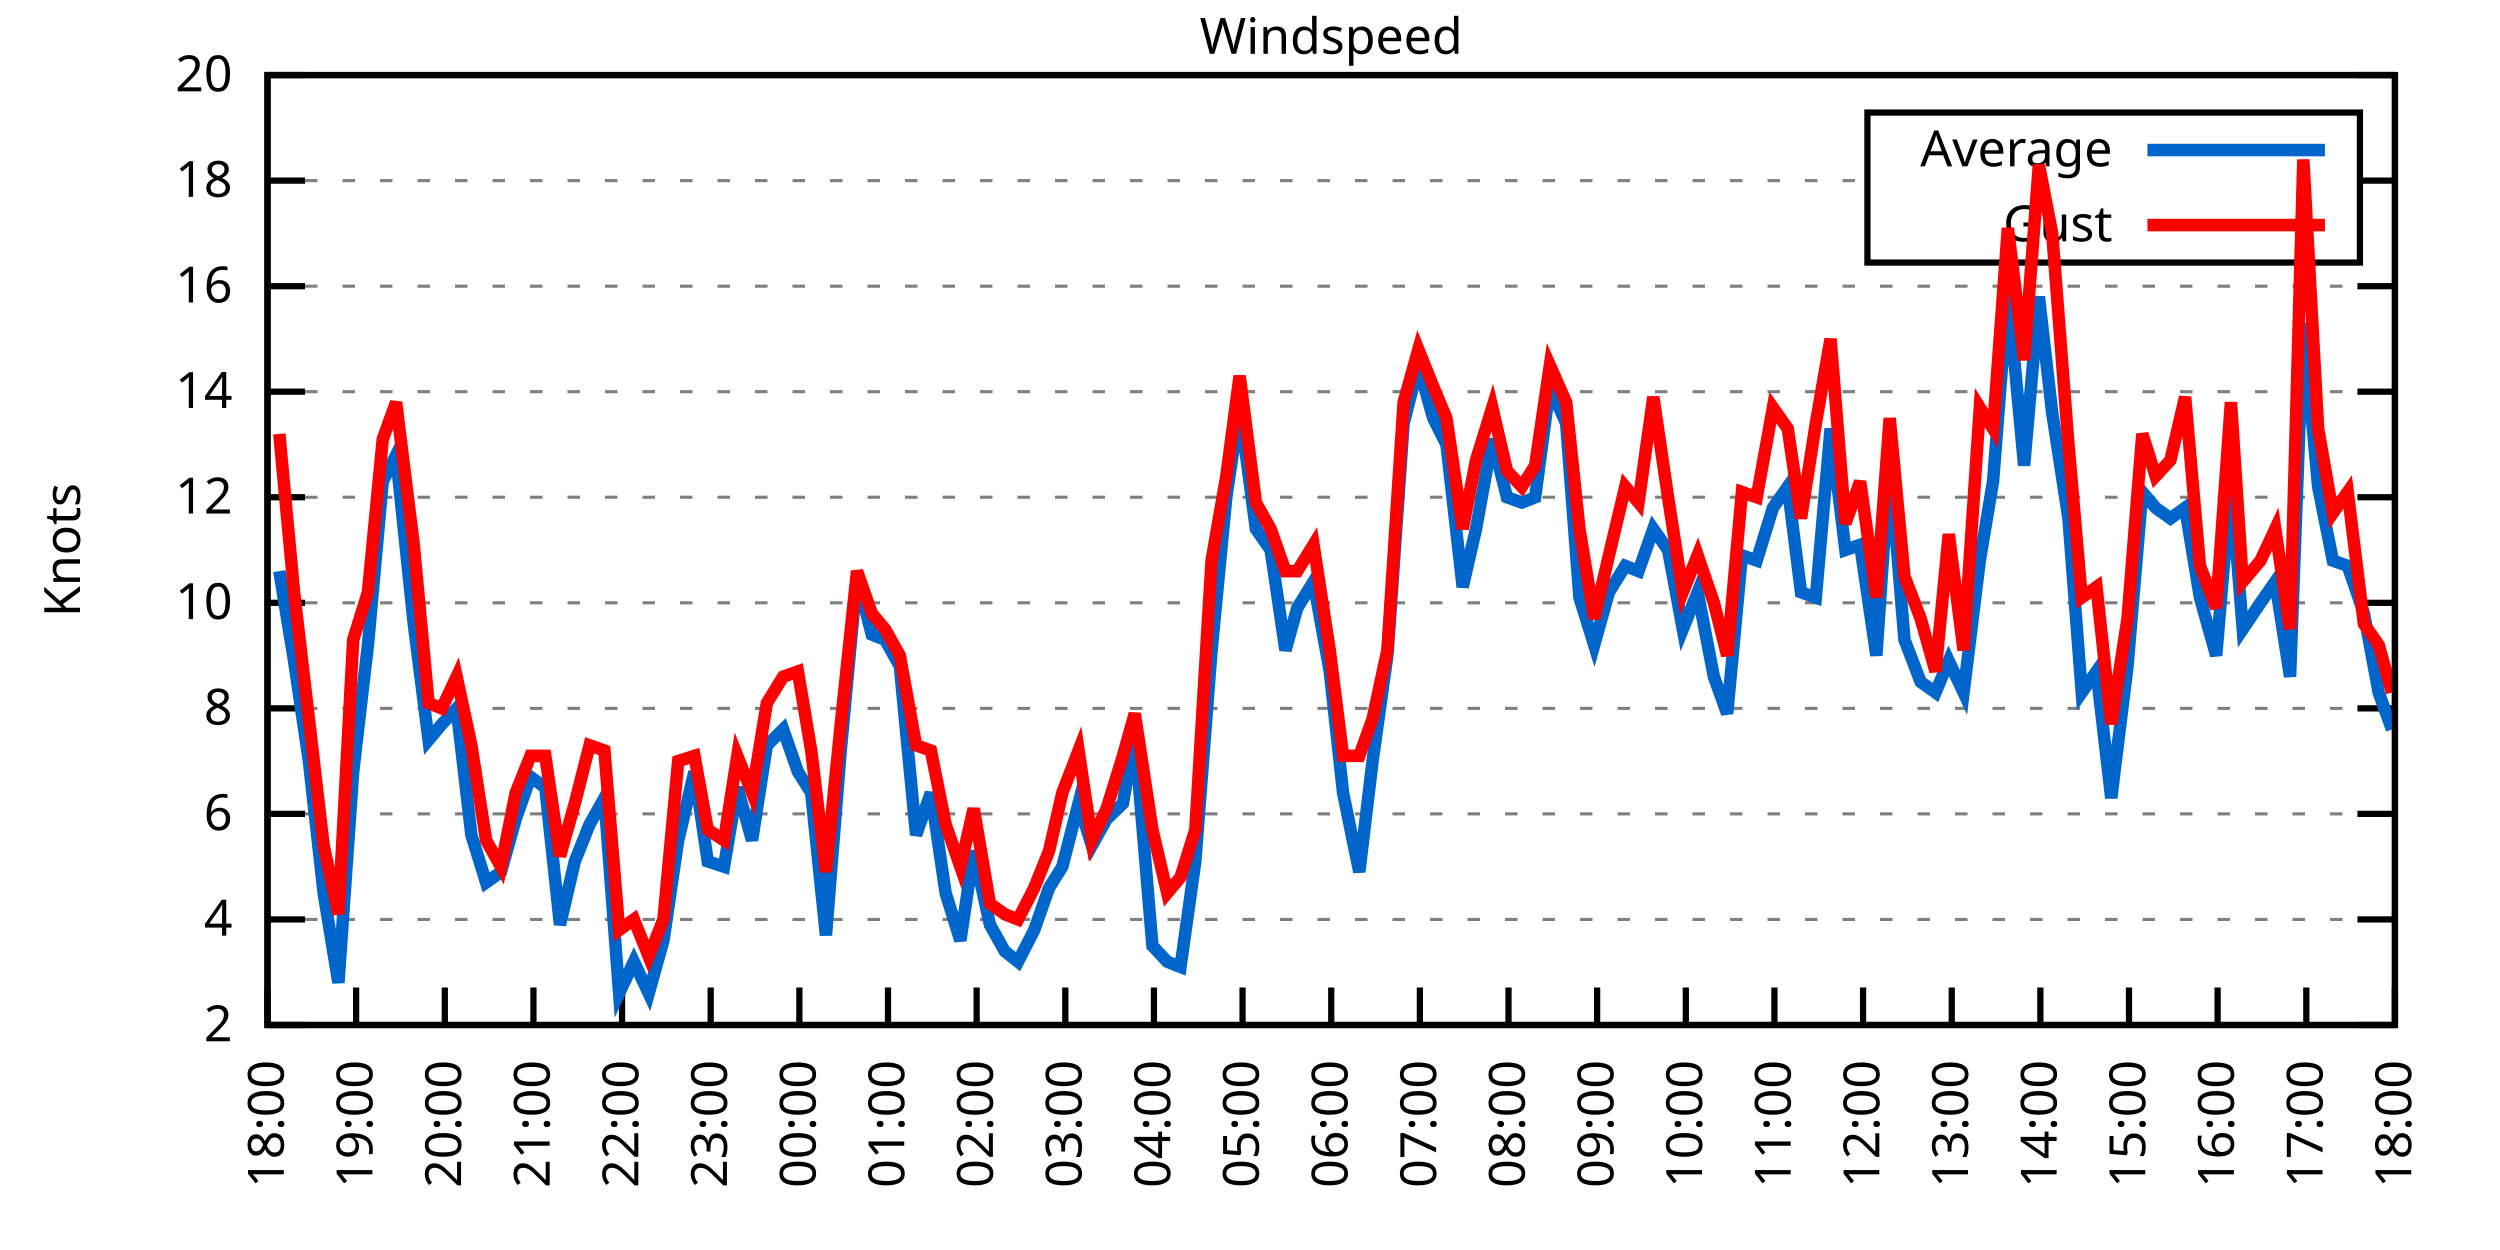
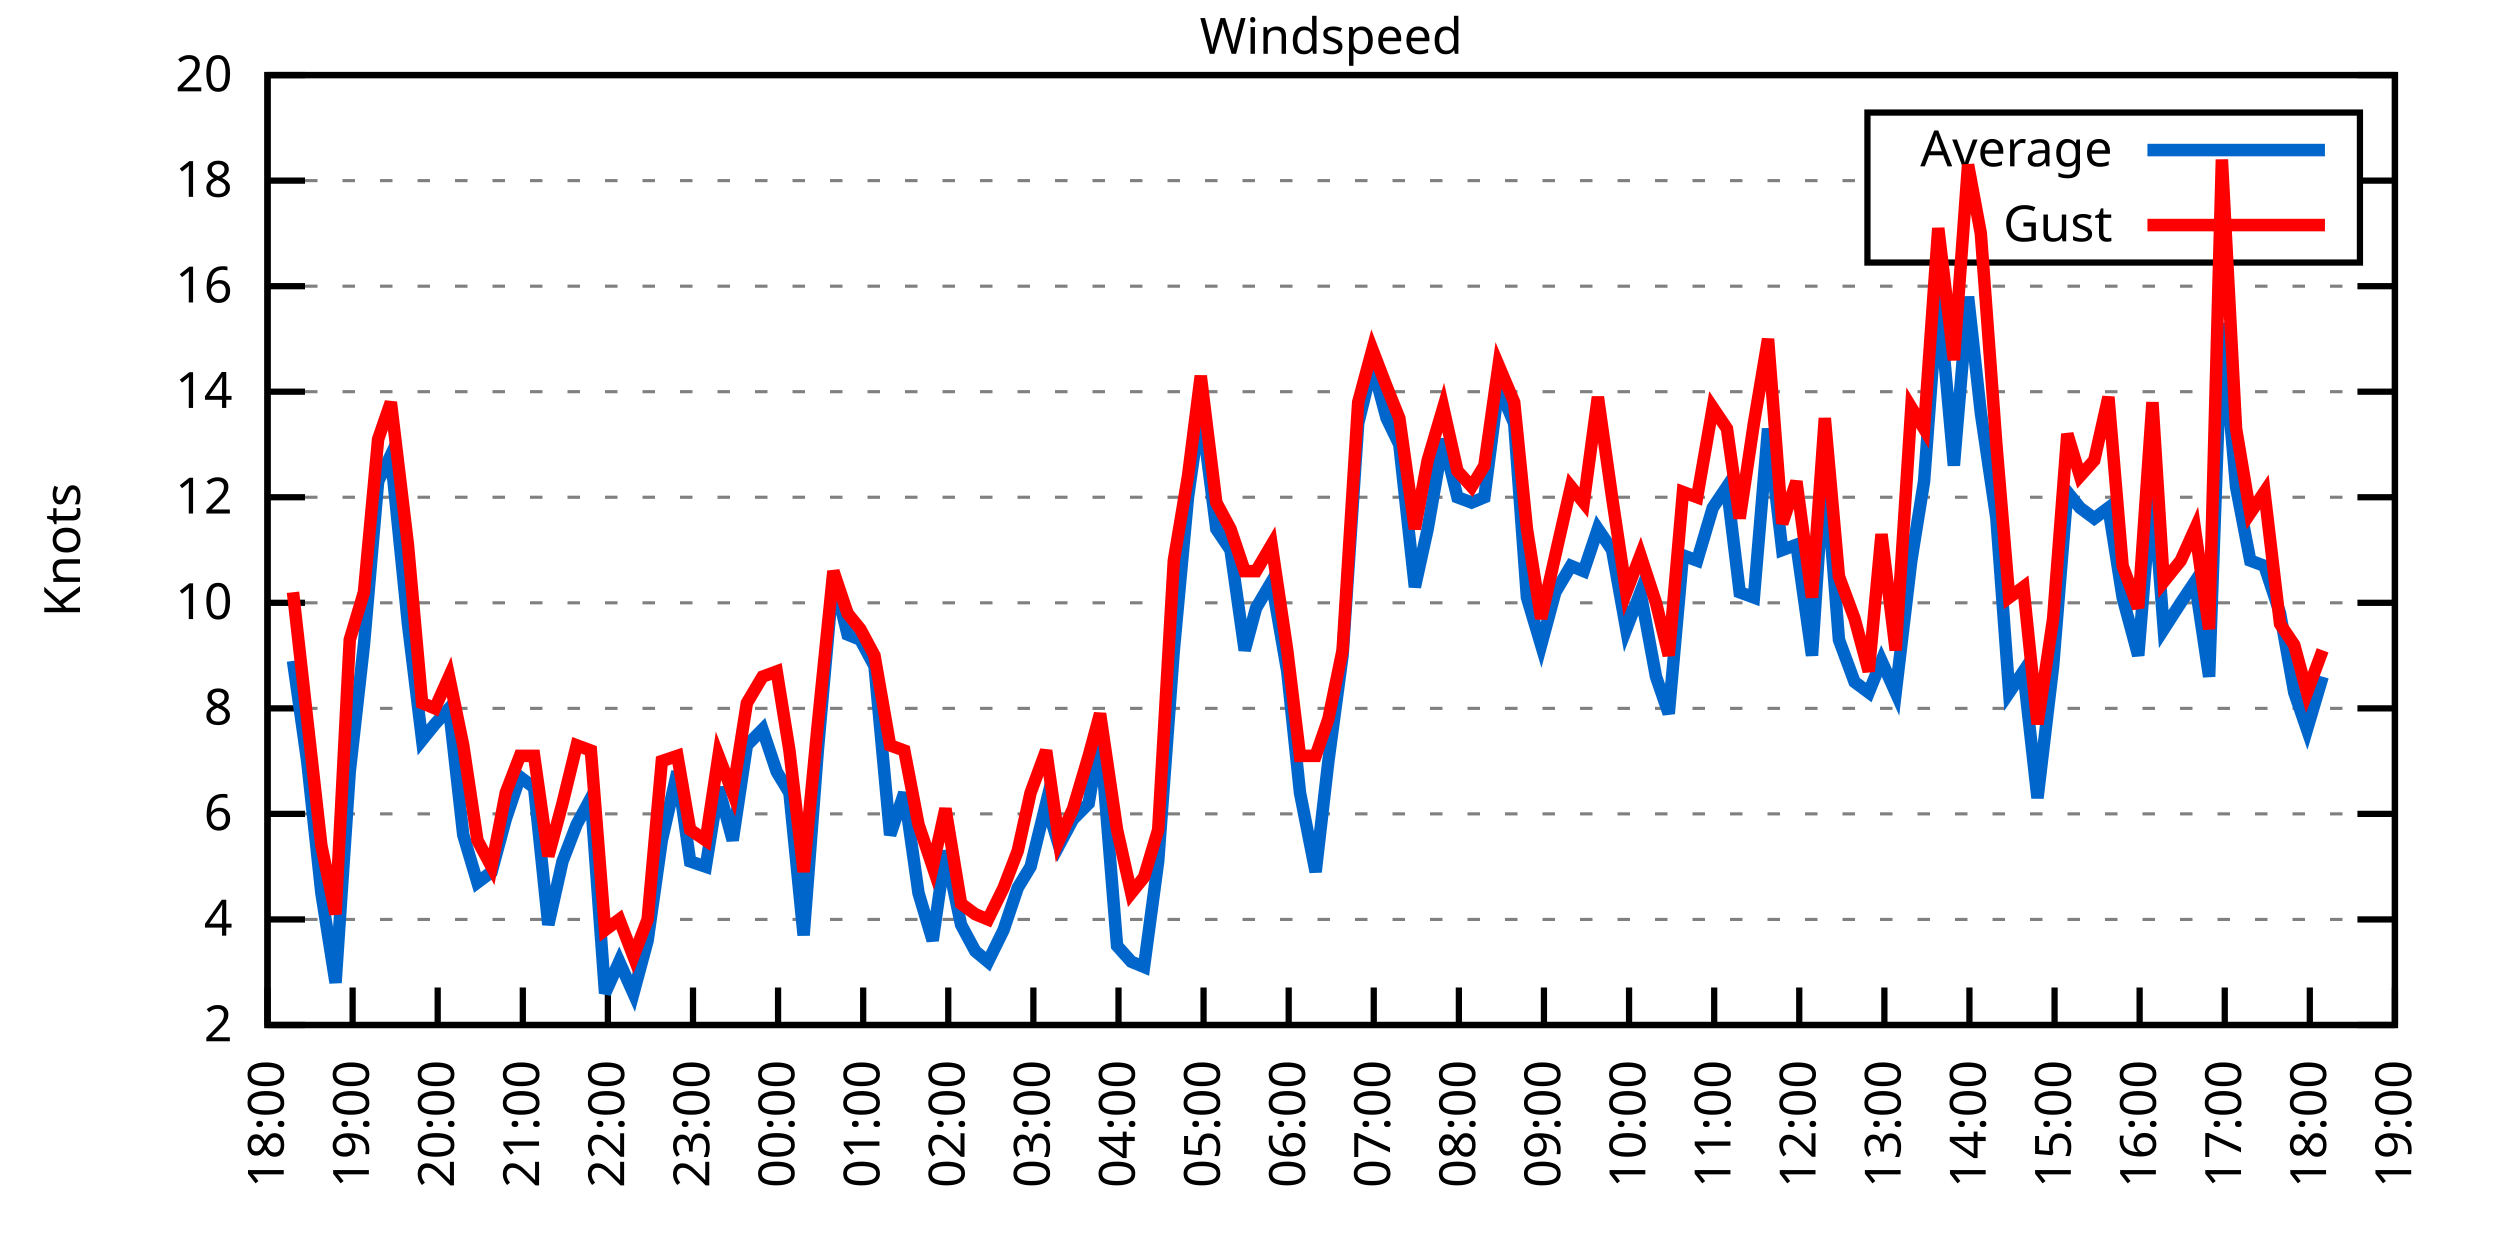
<svg xmlns="http://www.w3.org/2000/svg" xmlns:xlink="http://www.w3.org/1999/xlink" width="400" height="200" viewBox="0 0 400 200">
  <g id="gnuplot_canvas">
    <rect x="0" y="0" width="400" height="200" fill="none" />
    <defs>
      <circle id="gpDot" r="0.5" stroke-width="0.5" stroke="currentColor" />
      <path id="gpPt0" stroke-width="0.333" stroke="currentColor" d="M-1,0 h2 M0,-1 v2" />
      <path id="gpPt1" stroke-width="0.333" stroke="currentColor" d="M-1,-1 L1,1 M1,-1 L-1,1" />
      <path id="gpPt2" stroke-width="0.333" stroke="currentColor" d="M-1,0 L1,0 M0,-1 L0,1 M-1,-1 L1,1 M-1,1 L1,-1" />
      <rect id="gpPt3" stroke-width="0.333" stroke="currentColor" x="-1" y="-1" width="2" height="2" />
      <rect id="gpPt4" stroke-width="0.333" stroke="currentColor" fill="currentColor" x="-1" y="-1" width="2" height="2" />
      <circle id="gpPt5" stroke-width="0.333" stroke="currentColor" cx="0" cy="0" r="1" />
      <use xlink:href="#gpPt5" id="gpPt6" fill="currentColor" stroke="none" />
      <path id="gpPt7" stroke-width="0.333" stroke="currentColor" d="M0,-1.33 L-1.33,0.67 L1.33,0.67 z" />
      <use xlink:href="#gpPt7" id="gpPt8" fill="currentColor" stroke="none" />
      <use xlink:href="#gpPt7" id="gpPt9" stroke="currentColor" transform="rotate(180)" />
      <use xlink:href="#gpPt9" id="gpPt10" fill="currentColor" stroke="none" />
      <use xlink:href="#gpPt3" id="gpPt11" stroke="currentColor" transform="rotate(45)" />
      <use xlink:href="#gpPt11" id="gpPt12" fill="currentColor" stroke="none" />
      <path id="gpPt13" stroke-width="0.333" stroke="currentColor" d="M0,1.330 L1.265,0.411 L0.782,-1.067 L-0.782,-1.076 L-1.265,0.411 z" />
      <use xlink:href="#gpPt13" id="gpPt14" fill="currentColor" stroke="none" />
      <filter id="textbox" filterUnits="objectBoundingBox" x="0" y="0" height="1" width="1">
        <feFlood flood-color="white" flood-opacity="1" result="bgnd" />
        <feComposite in="SourceGraphic" in2="bgnd" operator="atop" />
      </filter>
      <filter id="greybox" filterUnits="objectBoundingBox" x="0" y="0" height="1" width="1">
        <feFlood flood-color="lightgrey" flood-opacity="1" result="grey" />
        <feComposite in="SourceGraphic" in2="grey" operator="atop" />
      </filter>
    </defs>
    <g fill="none" color="white" stroke="currentColor" stroke-width="1.00" stroke-linecap="butt" stroke-linejoin="miter">
</g>
    <g fill="none" color="black" stroke="currentColor" stroke-width="1.00" stroke-linecap="butt" stroke-linejoin="miter">
      <g stroke="none" shape-rendering="crispEdges">
        <polygon fill="rgb(255, 255, 255)" points="42.80,164.00 383.18,164.00 383.18,12.02 42.80,12.02 " />
      </g>
    </g>
    <g fill="none" color="black" stroke="currentColor" stroke-width="1.00" stroke-linecap="butt" stroke-linejoin="miter">
</g>
    <g fill="none" color="black" stroke="black" stroke-width="0.50" stroke-linecap="butt" stroke-linejoin="miter">
</g>
    <g fill="none" color="gray" stroke="currentColor" stroke-width="0.50" stroke-linecap="butt" stroke-linejoin="miter">
      <path stroke="gray" stroke-dasharray="2,4" class="gridline" d="M42.80,164.00 L383.19,164.00  " />
    </g>
    <g fill="none" color="gray" stroke="gray" stroke-width="1.00" stroke-linecap="butt" stroke-linejoin="miter">
</g>
    <g fill="none" color="black" stroke="currentColor" stroke-width="1.00" stroke-linecap="butt" stroke-linejoin="miter">
      <path stroke="black" d="M42.80,164.00 L48.80,164.00 M383.19,164.00 L377.19,164.00  " />
      <g transform="translate(37.20,166.60)" stroke="none" fill="black" font-family="Sans" font-size="8.00" text-anchor="end">
        <text>
          <tspan font-family="Sans"> 2</tspan>
        </text>
      </g>
    </g>
    <g fill="none" color="black" stroke="currentColor" stroke-width="1.00" stroke-linecap="butt" stroke-linejoin="miter">
</g>
    <g fill="none" color="black" stroke="black" stroke-width="0.50" stroke-linecap="butt" stroke-linejoin="miter">
</g>
    <g fill="none" color="gray" stroke="currentColor" stroke-width="0.50" stroke-linecap="butt" stroke-linejoin="miter">
      <path stroke="gray" stroke-dasharray="2,4" class="gridline" d="M42.80,147.11 L383.19,147.11  " />
    </g>
    <g fill="none" color="gray" stroke="gray" stroke-width="1.00" stroke-linecap="butt" stroke-linejoin="miter">
</g>
    <g fill="none" color="black" stroke="currentColor" stroke-width="1.00" stroke-linecap="butt" stroke-linejoin="miter">
      <path stroke="black" d="M42.80,147.11 L48.80,147.11 M383.19,147.11 L377.19,147.11  " />
      <g transform="translate(37.20,149.71)" stroke="none" fill="black" font-family="Sans" font-size="8.00" text-anchor="end">
        <text>
          <tspan font-family="Sans"> 4</tspan>
        </text>
      </g>
    </g>
    <g fill="none" color="black" stroke="currentColor" stroke-width="1.00" stroke-linecap="butt" stroke-linejoin="miter">
</g>
    <g fill="none" color="black" stroke="black" stroke-width="0.50" stroke-linecap="butt" stroke-linejoin="miter">
</g>
    <g fill="none" color="gray" stroke="currentColor" stroke-width="0.50" stroke-linecap="butt" stroke-linejoin="miter">
      <path stroke="gray" stroke-dasharray="2,4" class="gridline" d="M42.80,130.22 L383.19,130.22  " />
    </g>
    <g fill="none" color="gray" stroke="gray" stroke-width="1.00" stroke-linecap="butt" stroke-linejoin="miter">
</g>
    <g fill="none" color="black" stroke="currentColor" stroke-width="1.00" stroke-linecap="butt" stroke-linejoin="miter">
      <path stroke="black" d="M42.80,130.22 L48.80,130.22 M383.19,130.22 L377.19,130.22  " />
      <g transform="translate(37.20,132.82)" stroke="none" fill="black" font-family="Sans" font-size="8.00" text-anchor="end">
        <text>
          <tspan font-family="Sans"> 6</tspan>
        </text>
      </g>
    </g>
    <g fill="none" color="black" stroke="currentColor" stroke-width="1.00" stroke-linecap="butt" stroke-linejoin="miter">
</g>
    <g fill="none" color="black" stroke="black" stroke-width="0.50" stroke-linecap="butt" stroke-linejoin="miter">
</g>
    <g fill="none" color="gray" stroke="currentColor" stroke-width="0.50" stroke-linecap="butt" stroke-linejoin="miter">
      <path stroke="gray" stroke-dasharray="2,4" class="gridline" d="M42.80,113.34 L383.19,113.34  " />
    </g>
    <g fill="none" color="gray" stroke="gray" stroke-width="1.00" stroke-linecap="butt" stroke-linejoin="miter">
</g>
    <g fill="none" color="black" stroke="currentColor" stroke-width="1.00" stroke-linecap="butt" stroke-linejoin="miter">
      <path stroke="black" d="M42.80,113.34 L48.80,113.34 M383.19,113.34 L377.19,113.34  " />
      <g transform="translate(37.20,115.94)" stroke="none" fill="black" font-family="Sans" font-size="8.00" text-anchor="end">
        <text>
          <tspan font-family="Sans"> 8</tspan>
        </text>
      </g>
    </g>
    <g fill="none" color="black" stroke="currentColor" stroke-width="1.00" stroke-linecap="butt" stroke-linejoin="miter">
</g>
    <g fill="none" color="black" stroke="black" stroke-width="0.50" stroke-linecap="butt" stroke-linejoin="miter">
</g>
    <g fill="none" color="gray" stroke="currentColor" stroke-width="0.50" stroke-linecap="butt" stroke-linejoin="miter">
      <path stroke="gray" stroke-dasharray="2,4" class="gridline" d="M42.80,96.45 L383.19,96.45  " />
    </g>
    <g fill="none" color="gray" stroke="gray" stroke-width="1.00" stroke-linecap="butt" stroke-linejoin="miter">
</g>
    <g fill="none" color="black" stroke="currentColor" stroke-width="1.00" stroke-linecap="butt" stroke-linejoin="miter">
      <path stroke="black" d="M42.80,96.45 L48.80,96.45 M383.19,96.45 L377.19,96.45  " />
      <g transform="translate(37.20,99.05)" stroke="none" fill="black" font-family="Sans" font-size="8.00" text-anchor="end">
        <text>
          <tspan font-family="Sans"> 10</tspan>
        </text>
      </g>
    </g>
    <g fill="none" color="black" stroke="currentColor" stroke-width="1.00" stroke-linecap="butt" stroke-linejoin="miter">
</g>
    <g fill="none" color="black" stroke="black" stroke-width="0.50" stroke-linecap="butt" stroke-linejoin="miter">
</g>
    <g fill="none" color="gray" stroke="currentColor" stroke-width="0.50" stroke-linecap="butt" stroke-linejoin="miter">
      <path stroke="gray" stroke-dasharray="2,4" class="gridline" d="M42.80,79.56 L383.19,79.56  " />
    </g>
    <g fill="none" color="gray" stroke="gray" stroke-width="1.00" stroke-linecap="butt" stroke-linejoin="miter">
</g>
    <g fill="none" color="black" stroke="currentColor" stroke-width="1.00" stroke-linecap="butt" stroke-linejoin="miter">
      <path stroke="black" d="M42.80,79.56 L48.80,79.56 M383.19,79.56 L377.19,79.56  " />
      <g transform="translate(37.20,82.16)" stroke="none" fill="black" font-family="Sans" font-size="8.00" text-anchor="end">
        <text>
          <tspan font-family="Sans"> 12</tspan>
        </text>
      </g>
    </g>
    <g fill="none" color="black" stroke="currentColor" stroke-width="1.00" stroke-linecap="butt" stroke-linejoin="miter">
</g>
    <g fill="none" color="black" stroke="black" stroke-width="0.50" stroke-linecap="butt" stroke-linejoin="miter">
</g>
    <g fill="none" color="gray" stroke="currentColor" stroke-width="0.50" stroke-linecap="butt" stroke-linejoin="miter">
      <path stroke="gray" stroke-dasharray="2,4" class="gridline" d="M42.80,62.67 L383.19,62.67  " />
    </g>
    <g fill="none" color="gray" stroke="gray" stroke-width="1.00" stroke-linecap="butt" stroke-linejoin="miter">
</g>
    <g fill="none" color="black" stroke="currentColor" stroke-width="1.00" stroke-linecap="butt" stroke-linejoin="miter">
      <path stroke="black" d="M42.80,62.67 L48.80,62.67 M383.19,62.67 L377.19,62.67  " />
      <g transform="translate(37.20,65.27)" stroke="none" fill="black" font-family="Sans" font-size="8.00" text-anchor="end">
        <text>
          <tspan font-family="Sans"> 14</tspan>
        </text>
      </g>
    </g>
    <g fill="none" color="black" stroke="currentColor" stroke-width="1.00" stroke-linecap="butt" stroke-linejoin="miter">
</g>
    <g fill="none" color="black" stroke="black" stroke-width="0.50" stroke-linecap="butt" stroke-linejoin="miter">
</g>
    <g fill="none" color="gray" stroke="currentColor" stroke-width="0.50" stroke-linecap="butt" stroke-linejoin="miter">
      <path stroke="gray" stroke-dasharray="2,4" class="gridline" d="M42.80,45.79 L383.19,45.79  " />
    </g>
    <g fill="none" color="gray" stroke="gray" stroke-width="1.00" stroke-linecap="butt" stroke-linejoin="miter">
</g>
    <g fill="none" color="black" stroke="currentColor" stroke-width="1.00" stroke-linecap="butt" stroke-linejoin="miter">
      <path stroke="black" d="M42.80,45.79 L48.80,45.79 M383.19,45.79 L377.19,45.79  " />
      <g transform="translate(37.20,48.39)" stroke="none" fill="black" font-family="Sans" font-size="8.00" text-anchor="end">
        <text>
          <tspan font-family="Sans"> 16</tspan>
        </text>
      </g>
    </g>
    <g fill="none" color="black" stroke="currentColor" stroke-width="1.00" stroke-linecap="butt" stroke-linejoin="miter">
</g>
    <g fill="none" color="black" stroke="black" stroke-width="0.50" stroke-linecap="butt" stroke-linejoin="miter">
</g>
    <g fill="none" color="gray" stroke="currentColor" stroke-width="0.50" stroke-linecap="butt" stroke-linejoin="miter">
      <path stroke="gray" stroke-dasharray="2,4" class="gridline" d="M42.80,28.90 L298.79,28.90 M377.59,28.90 L383.19,28.90  " />
    </g>
    <g fill="none" color="gray" stroke="gray" stroke-width="1.00" stroke-linecap="butt" stroke-linejoin="miter">
</g>
    <g fill="none" color="black" stroke="currentColor" stroke-width="1.00" stroke-linecap="butt" stroke-linejoin="miter">
      <path stroke="black" d="M42.80,28.90 L48.80,28.90 M383.19,28.90 L377.19,28.90  " />
      <g transform="translate(37.20,31.50)" stroke="none" fill="black" font-family="Sans" font-size="8.00" text-anchor="end">
        <text>
          <tspan font-family="Sans"> 18</tspan>
        </text>
      </g>
    </g>
    <g fill="none" color="black" stroke="currentColor" stroke-width="1.00" stroke-linecap="butt" stroke-linejoin="miter">
</g>
    <g fill="none" color="black" stroke="black" stroke-width="0.50" stroke-linecap="butt" stroke-linejoin="miter">
</g>
    <g fill="none" color="gray" stroke="currentColor" stroke-width="0.50" stroke-linecap="butt" stroke-linejoin="miter">
      <path stroke="gray" stroke-dasharray="2,4" class="gridline" d="M42.80,12.01 L383.19,12.01  " />
    </g>
    <g fill="none" color="gray" stroke="gray" stroke-width="1.00" stroke-linecap="butt" stroke-linejoin="miter">
</g>
    <g fill="none" color="black" stroke="currentColor" stroke-width="1.00" stroke-linecap="butt" stroke-linejoin="miter">
      <path stroke="black" d="M42.80,12.01 L48.80,12.01 M383.19,12.01 L377.19,12.01  " />
      <g transform="translate(37.20,14.61)" stroke="none" fill="black" font-family="Sans" font-size="8.00" text-anchor="end">
        <text>
          <tspan font-family="Sans"> 20</tspan>
        </text>
      </g>
    </g>
    <g fill="none" color="black" stroke="currentColor" stroke-width="1.00" stroke-linecap="butt" stroke-linejoin="miter">
      <path stroke="black" d="M42.80,164.00 L42.80,158.00  " />
      <g transform="translate(45.40,169.60) rotate(270.00)" stroke="none" fill="black" font-family="Sans" font-size="8.00" text-anchor="end">
        <text>
          <tspan font-family="Sans">18:00</tspan>
        </text>
      </g>
    </g>
    <g fill="none" color="black" stroke="currentColor" stroke-width="1.00" stroke-linecap="butt" stroke-linejoin="miter">
-       <path stroke="black" d="M56.98,164.00 L56.98,158.00  " />
-       <g transform="translate(59.58,169.60) rotate(270.00)" stroke="none" fill="black" font-family="Sans" font-size="8.00" text-anchor="end">
+       <path stroke="black" d="M56.42,164.00 L56.42,158.00  " />
+       <g transform="translate(59.02,169.60) rotate(270.00)" stroke="none" fill="black" font-family="Sans" font-size="8.00" text-anchor="end">
        <text>
          <tspan font-family="Sans">19:00</tspan>
        </text>
      </g>
    </g>
    <g fill="none" color="black" stroke="currentColor" stroke-width="1.00" stroke-linecap="butt" stroke-linejoin="miter">
-       <path stroke="black" d="M71.17,164.00 L71.17,158.00  " />
-       <g transform="translate(73.77,169.60) rotate(270.00)" stroke="none" fill="black" font-family="Sans" font-size="8.00" text-anchor="end">
+       <path stroke="black" d="M70.03,164.00 L70.03,158.00  " />
+       <g transform="translate(72.63,169.60) rotate(270.00)" stroke="none" fill="black" font-family="Sans" font-size="8.00" text-anchor="end">
        <text>
          <tspan font-family="Sans">20:00</tspan>
        </text>
      </g>
    </g>
    <g fill="none" color="black" stroke="currentColor" stroke-width="1.00" stroke-linecap="butt" stroke-linejoin="miter">
-       <path stroke="black" d="M85.35,164.00 L85.35,158.00  " />
-       <g transform="translate(87.95,169.60) rotate(270.00)" stroke="none" fill="black" font-family="Sans" font-size="8.00" text-anchor="end">
+       <path stroke="black" d="M83.65,164.00 L83.65,158.00  " />
+       <g transform="translate(86.25,169.60) rotate(270.00)" stroke="none" fill="black" font-family="Sans" font-size="8.00" text-anchor="end">
        <text>
          <tspan font-family="Sans">21:00</tspan>
        </text>
      </g>
    </g>
    <g fill="none" color="black" stroke="currentColor" stroke-width="1.00" stroke-linecap="butt" stroke-linejoin="miter">
-       <path stroke="black" d="M99.53,164.00 L99.53,158.00  " />
-       <g transform="translate(102.13,169.60) rotate(270.00)" stroke="none" fill="black" font-family="Sans" font-size="8.00" text-anchor="end">
+       <path stroke="black" d="M97.26,164.00 L97.26,158.00  " />
+       <g transform="translate(99.86,169.60) rotate(270.00)" stroke="none" fill="black" font-family="Sans" font-size="8.00" text-anchor="end">
        <text>
          <tspan font-family="Sans">22:00</tspan>
        </text>
      </g>
    </g>
    <g fill="none" color="black" stroke="currentColor" stroke-width="1.00" stroke-linecap="butt" stroke-linejoin="miter">
-       <path stroke="black" d="M113.71,164.00 L113.71,158.00  " />
-       <g transform="translate(116.31,169.60) rotate(270.00)" stroke="none" fill="black" font-family="Sans" font-size="8.00" text-anchor="end">
+       <path stroke="black" d="M110.88,164.00 L110.88,158.00  " />
+       <g transform="translate(113.48,169.60) rotate(270.00)" stroke="none" fill="black" font-family="Sans" font-size="8.00" text-anchor="end">
        <text>
          <tspan font-family="Sans">23:00</tspan>
        </text>
      </g>
    </g>
    <g fill="none" color="black" stroke="currentColor" stroke-width="1.00" stroke-linecap="butt" stroke-linejoin="miter">
-       <path stroke="black" d="M127.90,164.00 L127.90,158.00  " />
-       <g transform="translate(130.50,169.60) rotate(270.00)" stroke="none" fill="black" font-family="Sans" font-size="8.00" text-anchor="end">
+       <path stroke="black" d="M124.49,164.00 L124.49,158.00  " />
+       <g transform="translate(127.09,169.60) rotate(270.00)" stroke="none" fill="black" font-family="Sans" font-size="8.00" text-anchor="end">
        <text>
          <tspan font-family="Sans">00:00</tspan>
        </text>
      </g>
    </g>
    <g fill="none" color="black" stroke="currentColor" stroke-width="1.00" stroke-linecap="butt" stroke-linejoin="miter">
-       <path stroke="black" d="M142.08,164.00 L142.08,158.00  " />
-       <g transform="translate(144.68,169.60) rotate(270.00)" stroke="none" fill="black" font-family="Sans" font-size="8.00" text-anchor="end">
+       <path stroke="black" d="M138.11,164.00 L138.11,158.00  " />
+       <g transform="translate(140.71,169.60) rotate(270.00)" stroke="none" fill="black" font-family="Sans" font-size="8.00" text-anchor="end">
        <text>
          <tspan font-family="Sans">01:00</tspan>
        </text>
      </g>
    </g>
    <g fill="none" color="black" stroke="currentColor" stroke-width="1.00" stroke-linecap="butt" stroke-linejoin="miter">
-       <path stroke="black" d="M156.26,164.00 L156.26,158.00  " />
-       <g transform="translate(158.86,169.60) rotate(270.00)" stroke="none" fill="black" font-family="Sans" font-size="8.00" text-anchor="end">
+       <path stroke="black" d="M151.72,164.00 L151.72,158.00  " />
+       <g transform="translate(154.32,169.60) rotate(270.00)" stroke="none" fill="black" font-family="Sans" font-size="8.00" text-anchor="end">
        <text>
          <tspan font-family="Sans">02:00</tspan>
        </text>
      </g>
    </g>
    <g fill="none" color="black" stroke="currentColor" stroke-width="1.00" stroke-linecap="butt" stroke-linejoin="miter">
-       <path stroke="black" d="M170.45,164.00 L170.45,158.00  " />
-       <g transform="translate(173.05,169.60) rotate(270.00)" stroke="none" fill="black" font-family="Sans" font-size="8.00" text-anchor="end">
+       <path stroke="black" d="M165.34,164.00 L165.34,158.00  " />
+       <g transform="translate(167.94,169.60) rotate(270.00)" stroke="none" fill="black" font-family="Sans" font-size="8.00" text-anchor="end">
        <text>
          <tspan font-family="Sans">03:00</tspan>
        </text>
      </g>
    </g>
    <g fill="none" color="black" stroke="currentColor" stroke-width="1.00" stroke-linecap="butt" stroke-linejoin="miter">
-       <path stroke="black" d="M184.63,164.00 L184.63,158.00  " />
-       <g transform="translate(187.23,169.60) rotate(270.00)" stroke="none" fill="black" font-family="Sans" font-size="8.00" text-anchor="end">
+       <path stroke="black" d="M178.96,164.00 L178.96,158.00  " />
+       <g transform="translate(181.56,169.60) rotate(270.00)" stroke="none" fill="black" font-family="Sans" font-size="8.00" text-anchor="end">
        <text>
          <tspan font-family="Sans">04:00</tspan>
        </text>
      </g>
    </g>
    <g fill="none" color="black" stroke="currentColor" stroke-width="1.00" stroke-linecap="butt" stroke-linejoin="miter">
-       <path stroke="black" d="M198.81,164.00 L198.81,158.00  " />
-       <g transform="translate(201.41,169.60) rotate(270.00)" stroke="none" fill="black" font-family="Sans" font-size="8.00" text-anchor="end">
+       <path stroke="black" d="M192.57,164.00 L192.57,158.00  " />
+       <g transform="translate(195.17,169.60) rotate(270.00)" stroke="none" fill="black" font-family="Sans" font-size="8.00" text-anchor="end">
        <text>
          <tspan font-family="Sans">05:00</tspan>
        </text>
      </g>
    </g>
    <g fill="none" color="black" stroke="currentColor" stroke-width="1.00" stroke-linecap="butt" stroke-linejoin="miter">
-       <path stroke="black" d="M213.00,164.00 L213.00,158.00  " />
-       <g transform="translate(215.60,169.60) rotate(270.00)" stroke="none" fill="black" font-family="Sans" font-size="8.00" text-anchor="end">
+       <path stroke="black" d="M206.19,164.00 L206.19,158.00  " />
+       <g transform="translate(208.79,169.60) rotate(270.00)" stroke="none" fill="black" font-family="Sans" font-size="8.00" text-anchor="end">
        <text>
          <tspan font-family="Sans">06:00</tspan>
        </text>
      </g>
    </g>
    <g fill="none" color="black" stroke="currentColor" stroke-width="1.00" stroke-linecap="butt" stroke-linejoin="miter">
-       <path stroke="black" d="M227.18,164.00 L227.18,158.00  " />
-       <g transform="translate(229.78,169.60) rotate(270.00)" stroke="none" fill="black" font-family="Sans" font-size="8.00" text-anchor="end">
+       <path stroke="black" d="M219.80,164.00 L219.80,158.00  " />
+       <g transform="translate(222.40,169.60) rotate(270.00)" stroke="none" fill="black" font-family="Sans" font-size="8.00" text-anchor="end">
        <text>
          <tspan font-family="Sans">07:00</tspan>
        </text>
      </g>
    </g>
    <g fill="none" color="black" stroke="currentColor" stroke-width="1.00" stroke-linecap="butt" stroke-linejoin="miter">
-       <path stroke="black" d="M241.36,164.00 L241.36,158.00  " />
-       <g transform="translate(243.96,169.60) rotate(270.00)" stroke="none" fill="black" font-family="Sans" font-size="8.00" text-anchor="end">
+       <path stroke="black" d="M233.42,164.00 L233.42,158.00  " />
+       <g transform="translate(236.02,169.60) rotate(270.00)" stroke="none" fill="black" font-family="Sans" font-size="8.00" text-anchor="end">
        <text>
          <tspan font-family="Sans">08:00</tspan>
        </text>
      </g>
    </g>
    <g fill="none" color="black" stroke="currentColor" stroke-width="1.00" stroke-linecap="butt" stroke-linejoin="miter">
-       <path stroke="black" d="M255.54,164.00 L255.54,158.00  " />
-       <g transform="translate(258.14,169.60) rotate(270.00)" stroke="none" fill="black" font-family="Sans" font-size="8.00" text-anchor="end">
+       <path stroke="black" d="M247.03,164.00 L247.03,158.00  " />
+       <g transform="translate(249.63,169.60) rotate(270.00)" stroke="none" fill="black" font-family="Sans" font-size="8.00" text-anchor="end">
        <text>
          <tspan font-family="Sans">09:00</tspan>
        </text>
      </g>
    </g>
    <g fill="none" color="black" stroke="currentColor" stroke-width="1.00" stroke-linecap="butt" stroke-linejoin="miter">
-       <path stroke="black" d="M269.73,164.00 L269.73,158.00  " />
-       <g transform="translate(272.33,169.60) rotate(270.00)" stroke="none" fill="black" font-family="Sans" font-size="8.00" text-anchor="end">
+       <path stroke="black" d="M260.65,164.00 L260.65,158.00  " />
+       <g transform="translate(263.25,169.60) rotate(270.00)" stroke="none" fill="black" font-family="Sans" font-size="8.00" text-anchor="end">
        <text>
          <tspan font-family="Sans">10:00</tspan>
        </text>
      </g>
    </g>
    <g fill="none" color="black" stroke="currentColor" stroke-width="1.00" stroke-linecap="butt" stroke-linejoin="miter">
-       <path stroke="black" d="M283.91,164.00 L283.91,158.00  " />
-       <g transform="translate(286.51,169.60) rotate(270.00)" stroke="none" fill="black" font-family="Sans" font-size="8.00" text-anchor="end">
+       <path stroke="black" d="M274.27,164.00 L274.27,158.00  " />
+       <g transform="translate(276.87,169.60) rotate(270.00)" stroke="none" fill="black" font-family="Sans" font-size="8.00" text-anchor="end">
        <text>
          <tspan font-family="Sans">11:00</tspan>
        </text>
      </g>
    </g>
    <g fill="none" color="black" stroke="currentColor" stroke-width="1.00" stroke-linecap="butt" stroke-linejoin="miter">
-       <path stroke="black" d="M298.09,164.00 L298.09,158.00  " />
-       <g transform="translate(300.69,169.60) rotate(270.00)" stroke="none" fill="black" font-family="Sans" font-size="8.00" text-anchor="end">
+       <path stroke="black" d="M287.88,164.00 L287.88,158.00  " />
+       <g transform="translate(290.48,169.60) rotate(270.00)" stroke="none" fill="black" font-family="Sans" font-size="8.00" text-anchor="end">
        <text>
          <tspan font-family="Sans">12:00</tspan>
        </text>
      </g>
    </g>
    <g fill="none" color="black" stroke="currentColor" stroke-width="1.00" stroke-linecap="butt" stroke-linejoin="miter">
-       <path stroke="black" d="M312.28,164.00 L312.28,158.00  " />
-       <g transform="translate(314.88,169.60) rotate(270.00)" stroke="none" fill="black" font-family="Sans" font-size="8.00" text-anchor="end">
+       <path stroke="black" d="M301.50,164.00 L301.50,158.00  " />
+       <g transform="translate(304.10,169.60) rotate(270.00)" stroke="none" fill="black" font-family="Sans" font-size="8.00" text-anchor="end">
        <text>
          <tspan font-family="Sans">13:00</tspan>
        </text>
      </g>
    </g>
    <g fill="none" color="black" stroke="currentColor" stroke-width="1.00" stroke-linecap="butt" stroke-linejoin="miter">
-       <path stroke="black" d="M326.46,164.00 L326.46,158.00  " />
-       <g transform="translate(329.06,169.60) rotate(270.00)" stroke="none" fill="black" font-family="Sans" font-size="8.00" text-anchor="end">
+       <path stroke="black" d="M315.11,164.00 L315.11,158.00  " />
+       <g transform="translate(317.71,169.60) rotate(270.00)" stroke="none" fill="black" font-family="Sans" font-size="8.00" text-anchor="end">
        <text>
          <tspan font-family="Sans">14:00</tspan>
        </text>
      </g>
    </g>
    <g fill="none" color="black" stroke="currentColor" stroke-width="1.00" stroke-linecap="butt" stroke-linejoin="miter">
-       <path stroke="black" d="M340.64,164.00 L340.64,158.00  " />
-       <g transform="translate(343.24,169.60) rotate(270.00)" stroke="none" fill="black" font-family="Sans" font-size="8.00" text-anchor="end">
+       <path stroke="black" d="M328.73,164.00 L328.73,158.00  " />
+       <g transform="translate(331.33,169.60) rotate(270.00)" stroke="none" fill="black" font-family="Sans" font-size="8.00" text-anchor="end">
        <text>
          <tspan font-family="Sans">15:00</tspan>
        </text>
      </g>
    </g>
    <g fill="none" color="black" stroke="currentColor" stroke-width="1.00" stroke-linecap="butt" stroke-linejoin="miter">
-       <path stroke="black" d="M354.82,164.00 L354.82,158.00  " />
-       <g transform="translate(357.42,169.60) rotate(270.00)" stroke="none" fill="black" font-family="Sans" font-size="8.00" text-anchor="end">
+       <path stroke="black" d="M342.34,164.00 L342.34,158.00  " />
+       <g transform="translate(344.94,169.60) rotate(270.00)" stroke="none" fill="black" font-family="Sans" font-size="8.00" text-anchor="end">
        <text>
          <tspan font-family="Sans">16:00</tspan>
        </text>
      </g>
    </g>
    <g fill="none" color="black" stroke="currentColor" stroke-width="1.00" stroke-linecap="butt" stroke-linejoin="miter">
-       <path stroke="black" d="M369.01,164.00 L369.01,158.00  " />
-       <g transform="translate(371.61,169.60) rotate(270.00)" stroke="none" fill="black" font-family="Sans" font-size="8.00" text-anchor="end">
+       <path stroke="black" d="M355.96,164.00 L355.96,158.00  " />
+       <g transform="translate(358.56,169.60) rotate(270.00)" stroke="none" fill="black" font-family="Sans" font-size="8.00" text-anchor="end">
        <text>
          <tspan font-family="Sans">17:00</tspan>
+         </text>
+       </g>
+     </g>
+     <g fill="none" color="black" stroke="currentColor" stroke-width="1.00" stroke-linecap="butt" stroke-linejoin="miter">
+       <path stroke="black" d="M369.57,164.00 L369.57,158.00  " />
+       <g transform="translate(372.17,169.60) rotate(270.00)" stroke="none" fill="black" font-family="Sans" font-size="8.00" text-anchor="end">
+         <text>
+           <tspan font-family="Sans">18:00</tspan>
        </text>
      </g>
    </g>
    <g fill="none" color="black" stroke="currentColor" stroke-width="1.00" stroke-linecap="butt" stroke-linejoin="miter">
      <path stroke="black" d="M383.19,164.00 L383.19,158.00  " />
      <g transform="translate(385.79,169.60) rotate(270.00)" stroke="none" fill="black" font-family="Sans" font-size="8.00" text-anchor="end">
        <text>
-           <tspan font-family="Sans">18:00</tspan>
+           <tspan font-family="Sans">19:00</tspan>
        </text>
      </g>
    </g>
    <g fill="none" color="black" stroke="currentColor" stroke-width="1.00" stroke-linecap="butt" stroke-linejoin="miter">
</g>
    <g fill="none" color="black" stroke="currentColor" stroke-width="1.00" stroke-linecap="butt" stroke-linejoin="miter">
      <path stroke="black" d="M42.80,12.01 L42.80,164.00 L383.19,164.00 L383.19,12.01 L42.80,12.01 Z  " />
    </g>
    <g fill="none" color="black" stroke="currentColor" stroke-width="1.00" stroke-linecap="butt" stroke-linejoin="miter">
</g>
    <g fill="none" color="black" stroke="currentColor" stroke-width="1.00" stroke-linecap="butt" stroke-linejoin="miter">
      <path stroke="black" d="M298.79,42.01 L298.79,18.01 L377.59,18.01 L377.59,42.01 L298.79,42.01 Z  " />
    </g>
    <g id="Windspeed_plot_1">
      <g fill="none" color="white" stroke="black" stroke-width="2.00" stroke-linecap="butt" stroke-linejoin="miter">
</g>
      <g fill="none" color="black" stroke="currentColor" stroke-width="2.00" stroke-linecap="butt" stroke-linejoin="miter">
        <g transform="translate(337.99,26.61)" stroke="none" fill="black" font-family="Sans" font-size="8.00" text-anchor="end">
          <text>
            <tspan font-family="Sans">Average</tspan>
          </text>
        </g>
      </g>
      <g fill="none" color="black" stroke="currentColor" stroke-width="2.00" stroke-linecap="butt" stroke-linejoin="miter">
-         <path stroke="rgb(  0, 102, 204)" d="M343.59,24.01 L371.99,24.01 M44.69,91.38 L47.05,105.74 L49.42,121.78 L51.78,142.89 L54.15,157.24 L56.51,123.47   L58.87,103.20 L61.24,77.03 L63.37,72.81 L66.20,99.83 L68.57,118.40 L70.69,115.87 L73.06,113.34 L75.42,133.60   L77.78,141.20 L80.15,139.51 L82.51,131.07 L84.88,124.31 L87.24,126.00 L89.60,147.96 L91.97,137.82 L94.33,131.91   L96.70,127.69 L99.06,158.93 L101.42,153.87 L103.79,158.93 L106.15,150.49 L108.51,134.45 L111.11,123.47 L113.24,137.82   L115.84,138.67 L117.97,126.00 L120.33,134.45 L122.70,119.25 L125.30,116.71 L127.66,123.47 L129.79,126.85 L132.15,149.65   L134.52,120.09 L137.12,92.23 L139.48,101.52 L141.61,102.36 L143.97,106.58 L146.57,133.60 L148.94,126.85 L151.30,142.89   L153.66,150.49 L155.79,136.14 L158.39,147.96 L160.75,152.18 L162.88,153.87 L165.48,148.80 L167.85,142.05 L169.97,138.67   L172.57,128.54 L174.70,135.29 L177.06,131.07 L179.67,128.54 L181.56,117.56 L184.39,151.33 L186.76,153.87 L188.88,154.71   L191.25,137.82 L193.85,104.05 L196.21,79.56 L198.34,65.21 L200.94,84.63 L203.30,88.00 L205.67,104.05 L207.56,97.29   L210.16,93.07 L212.76,107.43 L214.89,126.85 L217.49,139.51 L219.61,121.78 L221.98,104.89 L224.58,67.74 L226.94,58.45   L229.31,66.90 L231.43,71.12 L234.03,93.92 L236.16,84.63 L238.76,70.27 L241.12,79.56 L243.49,80.41 L245.62,79.56   L247.98,61.83 L250.58,67.74 L252.71,95.60 L255.07,103.20 L257.43,94.76 L260.04,90.54 L262.16,91.38 L264.53,84.63   L266.89,88.00 L269.25,100.67 L271.62,94.76 L274.22,108.27 L276.35,114.18 L278.71,88.85 L281.07,89.69 L283.67,81.25   L286.04,77.87 L288.16,94.76 L290.53,95.60 L292.89,68.58 L295.26,88.00 L297.62,87.16 L300.22,104.89 L302.35,73.65   L304.71,102.36 L307.31,109.11 L309.68,110.80 L311.80,105.74 L314.17,110.80 L316.77,89.69 L318.89,77.03 L321.26,46.63   L323.86,74.49 L326.22,47.47 L328.35,66.05 L330.95,82.94 L333.08,110.80 L335.44,107.43 L337.80,127.69 L340.40,106.58   L342.77,78.72 L344.90,81.25 L347.26,82.94 L349.62,81.25 L351.99,95.60 L354.59,104.89 L356.95,77.03 L358.84,100.67   L361.68,96.45 L364.04,93.07 L366.41,108.27 L368.53,51.70 L370.90,77.87 L373.26,89.69 L375.63,90.54 L378.23,98.14   L380.59,110.80 L382.72,116.71  " />
+         <path stroke="rgb(  0, 102, 204)" d="M343.59,24.01 L371.99,24.01 M46.88,105.74 L49.15,121.78 L51.42,142.89 L53.69,157.24 L55.96,123.47 L58.23,103.20   L60.50,77.03 L62.54,72.81 L65.27,99.83 L67.54,118.40 L69.58,115.87 L71.85,113.34 L74.12,133.60 L76.39,141.20   L78.65,139.51 L80.92,131.07 L83.19,124.31 L85.46,126.00 L87.73,147.96 L90.00,137.82 L92.27,131.91 L94.54,127.69   L96.81,158.93 L99.08,153.87 L101.35,158.93 L103.62,150.49 L105.89,134.45 L108.38,123.47 L110.42,137.82 L112.92,138.67   L114.96,126.00 L117.23,134.45 L119.50,119.25 L122.00,116.71 L124.27,123.47 L126.31,126.85 L128.58,149.65 L130.85,120.09   L133.34,92.23 L135.61,101.52 L137.66,102.36 L139.92,106.58 L142.42,133.60 L144.69,126.85 L146.96,142.89 L149.23,150.49   L151.27,136.14 L153.77,147.96 L156.04,152.18 L158.08,153.87 L160.57,148.80 L162.84,142.05 L164.89,138.67 L167.38,128.54   L169.43,135.29 L171.69,131.07 L174.19,128.54 L176.01,117.56 L178.73,151.33 L181.00,153.87 L183.04,154.71 L185.31,137.82   L187.81,104.05 L190.08,79.56 L192.12,65.21 L194.61,84.63 L196.88,88.00 L199.15,104.05 L200.97,97.29 L203.46,93.07   L205.96,107.43 L208.00,126.85 L210.50,139.51 L212.54,121.78 L214.81,104.89 L217.31,67.74 L219.58,58.45 L221.85,66.90   L223.89,71.12 L226.38,93.92 L228.43,84.63 L230.92,70.27 L233.19,79.56 L235.46,80.41 L237.50,79.56 L239.77,61.83   L242.27,67.74 L244.31,95.60 L246.58,103.20 L248.85,94.76 L251.35,90.54 L253.39,91.38 L255.66,84.63 L257.93,88.00   L260.20,100.67 L262.47,94.76 L264.96,108.27 L267.00,114.18 L269.27,88.85 L271.54,89.69 L274.04,81.25 L276.31,77.87   L278.35,94.76 L280.62,95.60 L282.89,68.58 L285.16,88.00 L287.43,87.16 L289.92,104.89 L291.97,73.65 L294.23,102.36   L296.73,109.11 L299.00,110.80 L301.04,105.74 L303.31,110.80 L305.81,89.69 L307.85,77.03 L310.12,46.63 L312.62,74.49   L314.89,47.47 L316.93,66.05 L319.42,82.94 L321.47,110.80 L323.74,107.43 L326.00,127.69 L328.50,106.58 L330.77,78.72   L332.81,81.25 L335.08,82.94 L337.35,81.25 L339.62,95.60 L342.12,104.89 L344.39,77.03 L346.20,100.67 L348.92,96.45   L351.19,93.07 L353.46,108.27 L355.50,51.70 L357.77,77.87 L360.04,89.69 L362.31,90.54 L364.81,98.14 L367.08,110.80   L369.12,116.71 L371.62,108.27  " />
      </g>
    </g>
    <g id="Windspeed_plot_2">
      <g fill="none" color="black" stroke="currentColor" stroke-width="2.00" stroke-linecap="butt" stroke-linejoin="miter">
        <g transform="translate(337.99,38.61)" stroke="none" fill="black" font-family="Sans" font-size="8.00" text-anchor="end">
          <text>
            <tspan font-family="Sans">Gust</tspan>
          </text>
        </g>
      </g>
      <g fill="none" color="black" stroke="currentColor" stroke-width="2.00" stroke-linecap="butt" stroke-linejoin="miter">
-         <path stroke="rgb(255,   0,   0)" d="M343.59,36.01 L371.99,36.01 M44.69,69.43 L47.05,94.76 L49.42,115.03 L51.78,135.29 L54.15,146.27 L56.51,102.36   L58.87,94.76 L61.24,70.27 L63.37,64.36 L66.20,87.16 L68.57,112.49 L70.69,113.34 L73.06,108.27 L75.42,119.25   L77.78,134.45 L80.15,138.67 L82.51,126.85 L84.88,120.94 L87.24,120.94 L89.60,136.98 L91.97,128.54 L94.33,119.25   L96.70,120.09 L99.06,148.80 L101.42,147.11 L103.79,153.02 L106.15,147.11 L108.51,121.78 L111.11,120.94 L113.24,132.76   L115.84,134.45 L117.97,120.94 L120.33,126.85 L122.70,112.49 L125.30,108.27 L127.66,107.43 L129.79,120.09 L132.15,139.51   L134.52,115.87 L137.12,91.38 L139.48,98.14 L141.61,100.67 L143.97,104.89 L146.57,119.25 L148.94,120.09 L151.30,131.91   L153.66,138.67 L155.79,129.38 L158.39,144.58 L160.75,146.27 L162.88,147.11 L165.48,142.05 L167.85,136.14 L169.97,126.85   L172.57,120.09 L174.70,134.45 L177.06,129.38 L179.67,120.94 L181.56,114.18 L184.39,132.76 L186.76,142.89 L188.88,140.36   L191.25,132.76 L193.85,89.69 L196.21,76.18 L198.34,60.14 L200.94,80.41 L203.30,84.63 L205.67,91.38 L207.56,91.38   L210.16,87.16 L212.76,104.05 L214.89,120.94 L217.49,120.94 L219.61,115.03 L221.98,104.05 L224.58,64.36 L226.94,55.92   L229.31,61.83 L231.43,66.90 L234.03,84.63 L236.16,73.65 L238.76,65.21 L241.12,75.34 L243.49,77.87 L245.62,74.49   L247.98,58.45 L250.58,64.36 L252.71,84.63 L255.07,98.98 L257.43,88.85 L260.04,77.87 L262.16,80.41 L264.53,63.52   L266.89,79.56 L269.25,94.76 L271.62,88.85 L274.22,96.45 L276.35,104.89 L278.71,78.72 L281.07,79.56 L283.67,65.21   L286.04,68.58 L288.16,82.94 L290.53,67.74 L292.89,54.23 L295.26,83.78 L297.62,77.03 L300.22,95.60 L302.35,66.90   L304.71,92.23 L307.31,98.98 L309.68,107.43 L311.80,85.47 L314.17,104.05 L316.77,65.21 L318.89,68.58 L321.26,36.50   L323.86,57.61 L326.22,26.36 L328.35,37.34 L330.95,71.12 L333.08,95.60 L335.44,93.92 L337.80,115.87 L340.40,98.98   L342.77,69.43 L344.90,76.18 L347.26,73.65 L349.62,63.52 L351.99,90.54 L354.59,97.29 L356.95,64.36 L358.84,93.07   L361.68,89.69 L364.04,84.63 L366.41,100.67 L368.53,25.52 L370.90,68.58 L373.26,82.09 L375.63,78.72 L378.23,99.83   L380.59,103.20 L382.72,110.80  " />
+         <path stroke="rgb(255,   0,   0)" d="M343.59,36.01 L371.99,36.01 M46.88,94.76 L49.15,115.03 L51.42,135.29 L53.69,146.27 L55.96,102.36 L58.23,94.76   L60.50,70.27 L62.54,64.36 L65.27,87.16 L67.54,112.49 L69.58,113.34 L71.85,108.27 L74.12,119.25 L76.39,134.45   L78.65,138.67 L80.92,126.85 L83.19,120.94 L85.46,120.94 L87.73,136.98 L90.00,128.54 L92.27,119.25 L94.54,120.09   L96.81,148.80 L99.08,147.11 L101.35,153.02 L103.62,147.11 L105.89,121.78 L108.38,120.94 L110.42,132.76 L112.92,134.45   L114.96,120.94 L117.23,126.85 L119.50,112.49 L122.00,108.27 L124.27,107.43 L126.31,120.09 L128.58,139.51 L130.85,115.87   L133.34,91.38 L135.61,98.14 L137.66,100.67 L139.92,104.89 L142.42,119.25 L144.69,120.09 L146.96,131.91 L149.23,138.67   L151.27,129.38 L153.77,144.58 L156.04,146.27 L158.08,147.11 L160.57,142.05 L162.84,136.14 L164.89,126.85 L167.38,120.09   L169.43,134.45 L171.69,129.38 L174.19,120.94 L176.01,114.18 L178.73,132.76 L181.00,142.89 L183.04,140.36 L185.31,132.76   L187.81,89.69 L190.08,76.18 L192.12,60.14 L194.61,80.41 L196.88,84.63 L199.15,91.38 L200.97,91.38 L203.46,87.16   L205.96,104.05 L208.00,120.94 L210.50,120.94 L212.54,115.03 L214.81,104.05 L217.31,64.36 L219.58,55.92 L221.85,61.83   L223.89,66.90 L226.38,84.63 L228.43,73.65 L230.92,65.21 L233.19,75.34 L235.46,77.87 L237.50,74.49 L239.77,58.45   L242.27,64.36 L244.31,84.63 L246.58,98.98 L248.85,88.85 L251.35,77.87 L253.39,80.41 L255.66,63.52 L257.93,79.56   L260.20,94.76 L262.47,88.85 L264.96,96.45 L267.00,104.89 L269.27,78.72 L271.54,79.56 L274.04,65.21 L276.31,68.58   L278.35,82.94 L280.62,67.74 L282.89,54.23 L285.16,83.78 L287.43,77.03 L289.92,95.60 L291.97,66.90 L294.23,92.23   L296.73,98.98 L299.00,107.43 L301.04,85.47 L303.31,104.05 L305.81,65.21 L307.85,68.58 L310.12,36.50 L312.62,57.61   L314.89,26.36 L316.93,37.34 L319.42,71.12 L321.47,95.60 L323.74,93.92 L326.00,115.87 L328.50,98.98 L330.77,69.43   L332.81,76.18 L335.08,73.65 L337.35,63.52 L339.62,90.54 L342.12,97.29 L344.39,64.36 L346.20,93.07 L348.92,89.69   L351.19,84.63 L353.46,100.67 L355.50,25.52 L357.77,68.58 L360.04,82.09 L362.31,78.72 L364.81,99.83 L367.08,103.20   L369.12,110.80 L371.62,104.05  " />
      </g>
    </g>
    <g fill="none" color="black" stroke="currentColor" stroke-width="2.00" stroke-linecap="butt" stroke-linejoin="miter">
</g>
    <g fill="none" color="black" stroke="black" stroke-width="1.00" stroke-linecap="butt" stroke-linejoin="miter">
</g>
    <g fill="none" color="black" stroke="currentColor" stroke-width="1.00" stroke-linecap="butt" stroke-linejoin="miter">
      <path stroke="black" d="M42.80,12.01 L42.80,164.00 L383.19,164.00 L383.19,12.01 L42.80,12.01 Z  " />
      <g transform="translate(12.80,88.01) rotate(270.00)" stroke="none" fill="black" font-family="Sans" font-size="8.00" text-anchor="middle">
        <text>
          <tspan font-family="Sans">Knots</tspan>
        </text>
      </g>
    </g>
    <g fill="none" color="black" stroke="currentColor" stroke-width="1.00" stroke-linecap="butt" stroke-linejoin="miter">
</g>
    <g fill="none" color="black" stroke="currentColor" stroke-width="1.00" stroke-linecap="butt" stroke-linejoin="miter">
      <g transform="translate(212.99,8.61)" stroke="none" fill="black" font-family="Sans" font-size="8.00" text-anchor="middle">
        <text>
          <tspan font-family="Sans">Windspeed</tspan>
        </text>
      </g>
    </g>
    <g fill="none" color="black" stroke="currentColor" stroke-width="1.00" stroke-linecap="butt" stroke-linejoin="miter">
</g>
  </g>
</svg>
